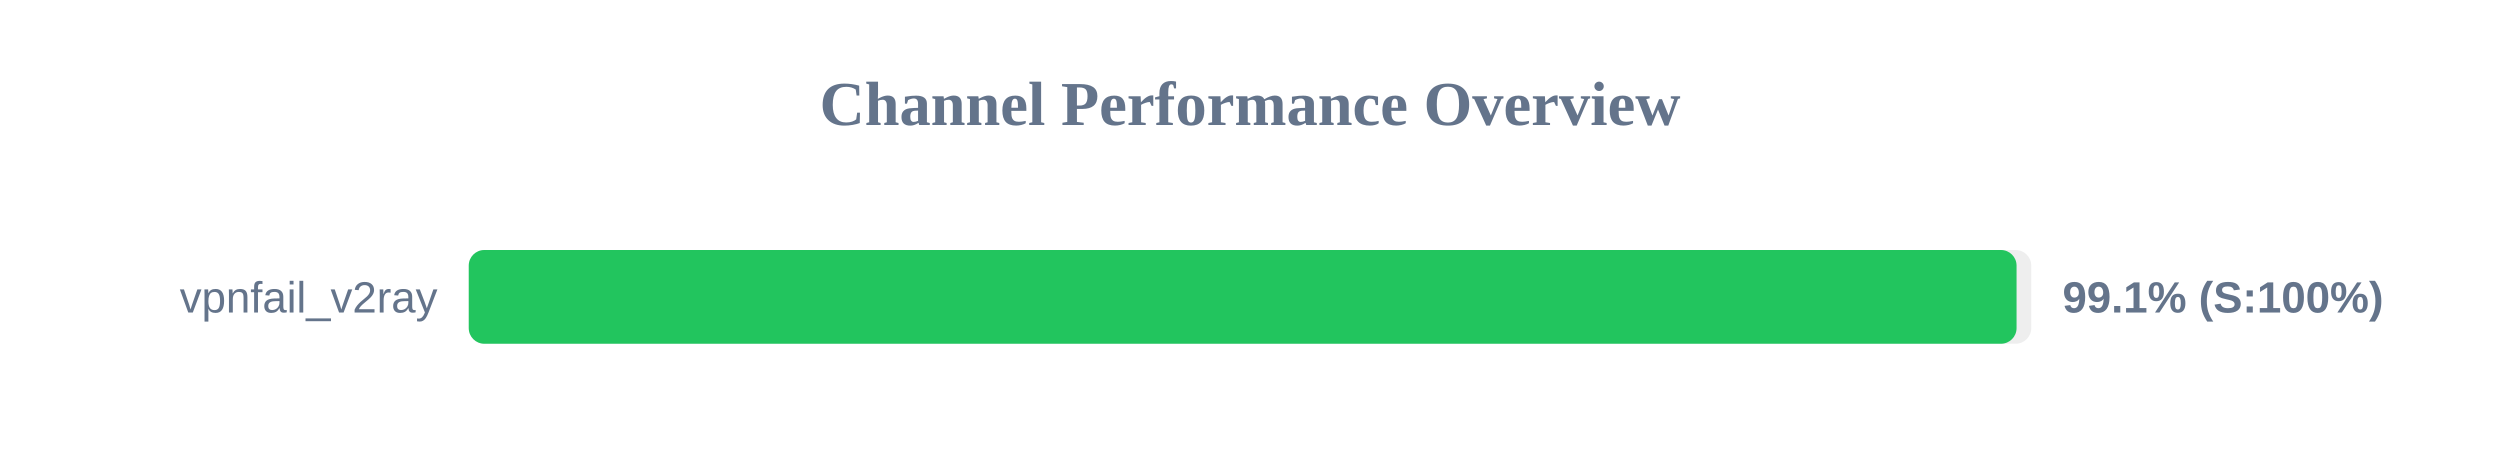
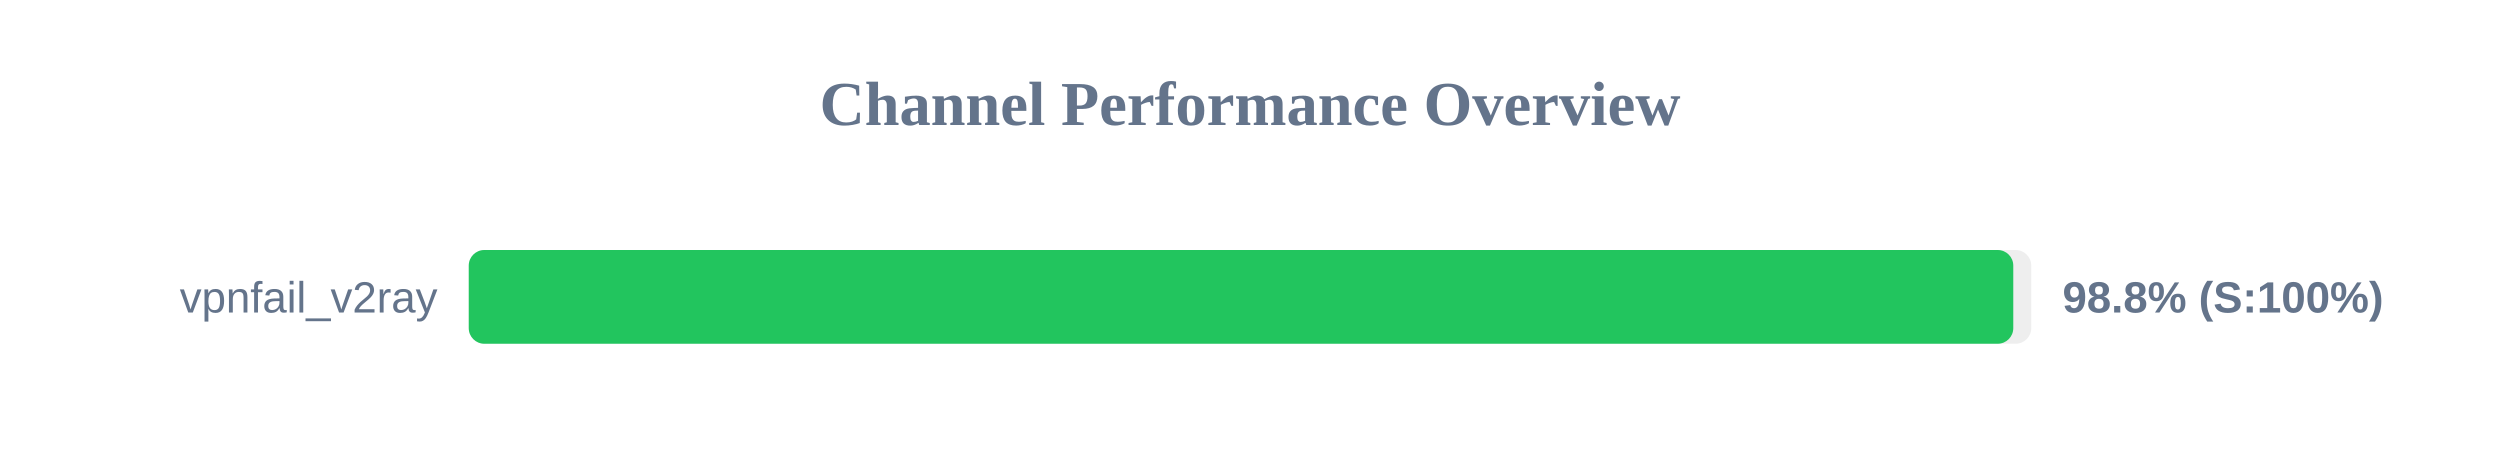
<svg xmlns="http://www.w3.org/2000/svg" width="800" height="150" version="1.1">
  <style>
        .row { font: 14px Arial; fill: #64748b; }
        .score { font: bold 14px Arial; fill: #64748b; }
    </style>
  <text x="400" y="40" text-anchor="middle" font-size="20px" font-weight="bold" fill="#64748b">Channel Performance Overview</text>
  <rect x="150" y="80" width="500" height="30" fill="#eee" rx="5" />
-   <rect x="150" y="80" width="495.3" height="30" fill="#22c55e" rx="5" />
+   <rect x="150" y="80" width="494.25" height="30" fill="#22c55e" rx="5" />
  <text x="140" y="100" text-anchor="end" class="row">vpnfail_v2ray</text>
-   <text x="660" y="100" text-anchor="start" class="score">99.1% (S:100%)</text>
+   <text x="660" y="100" text-anchor="start" class="score">98.8% (S:100%)</text>
</svg>
